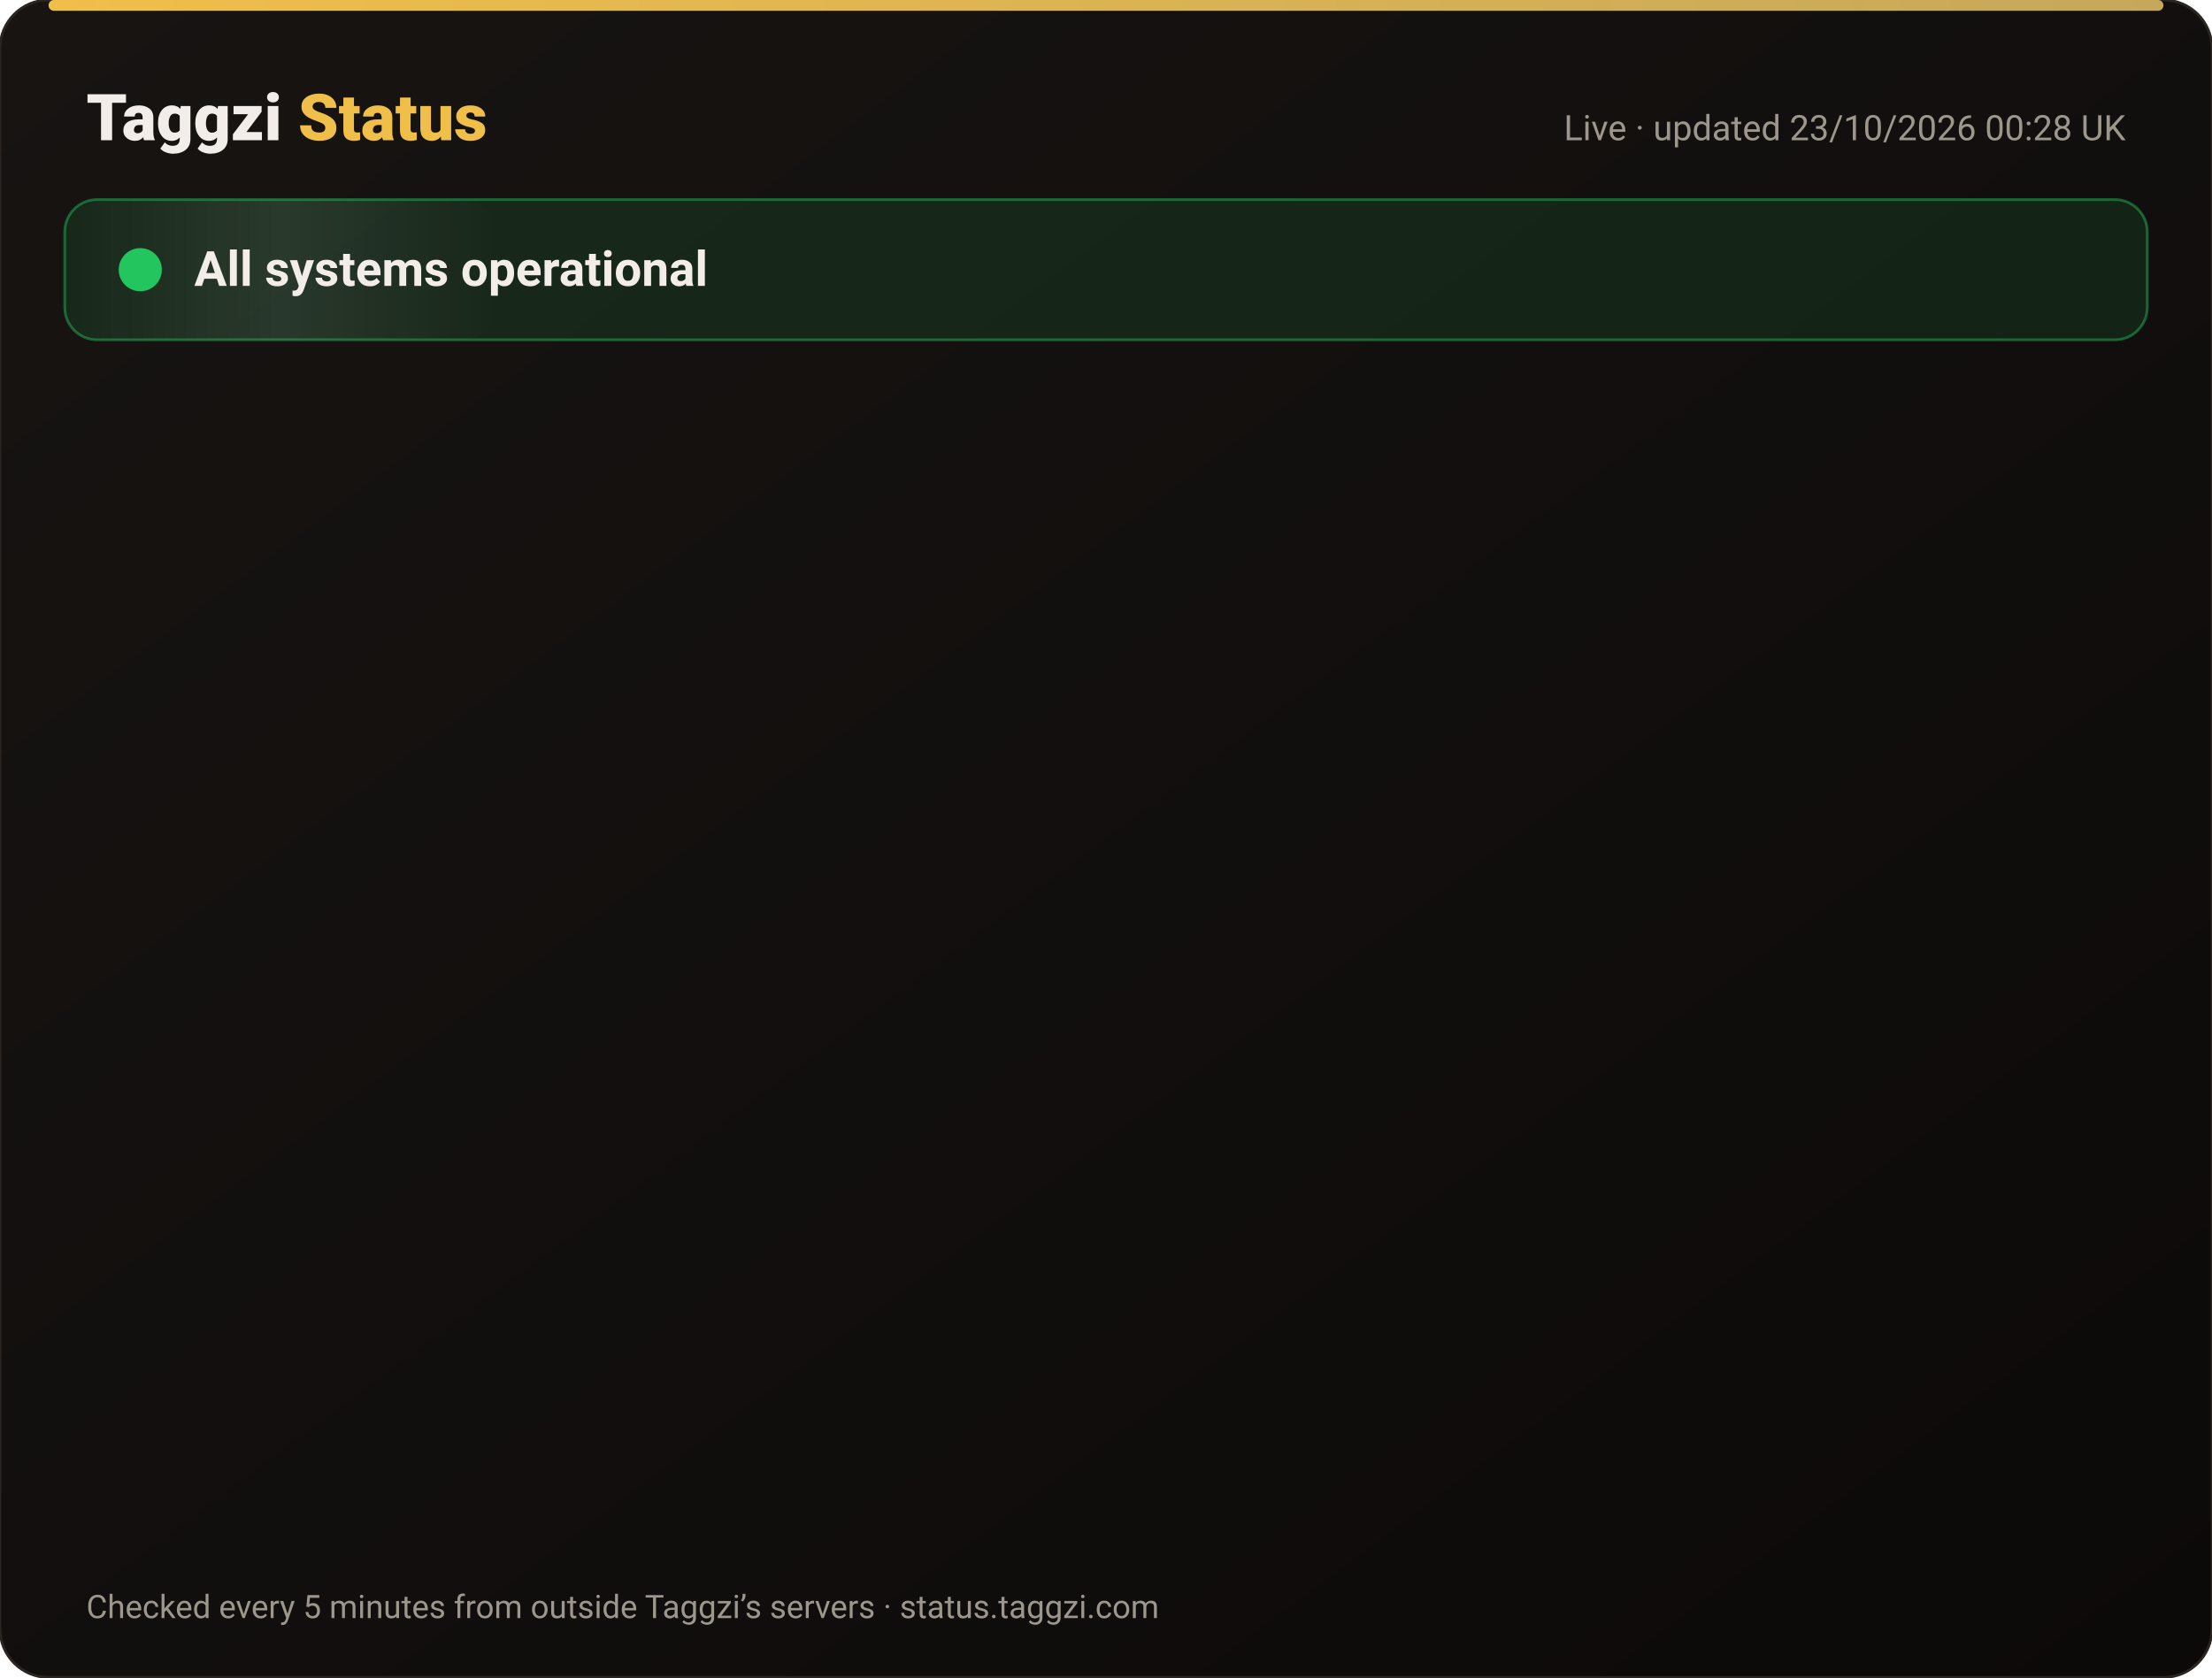
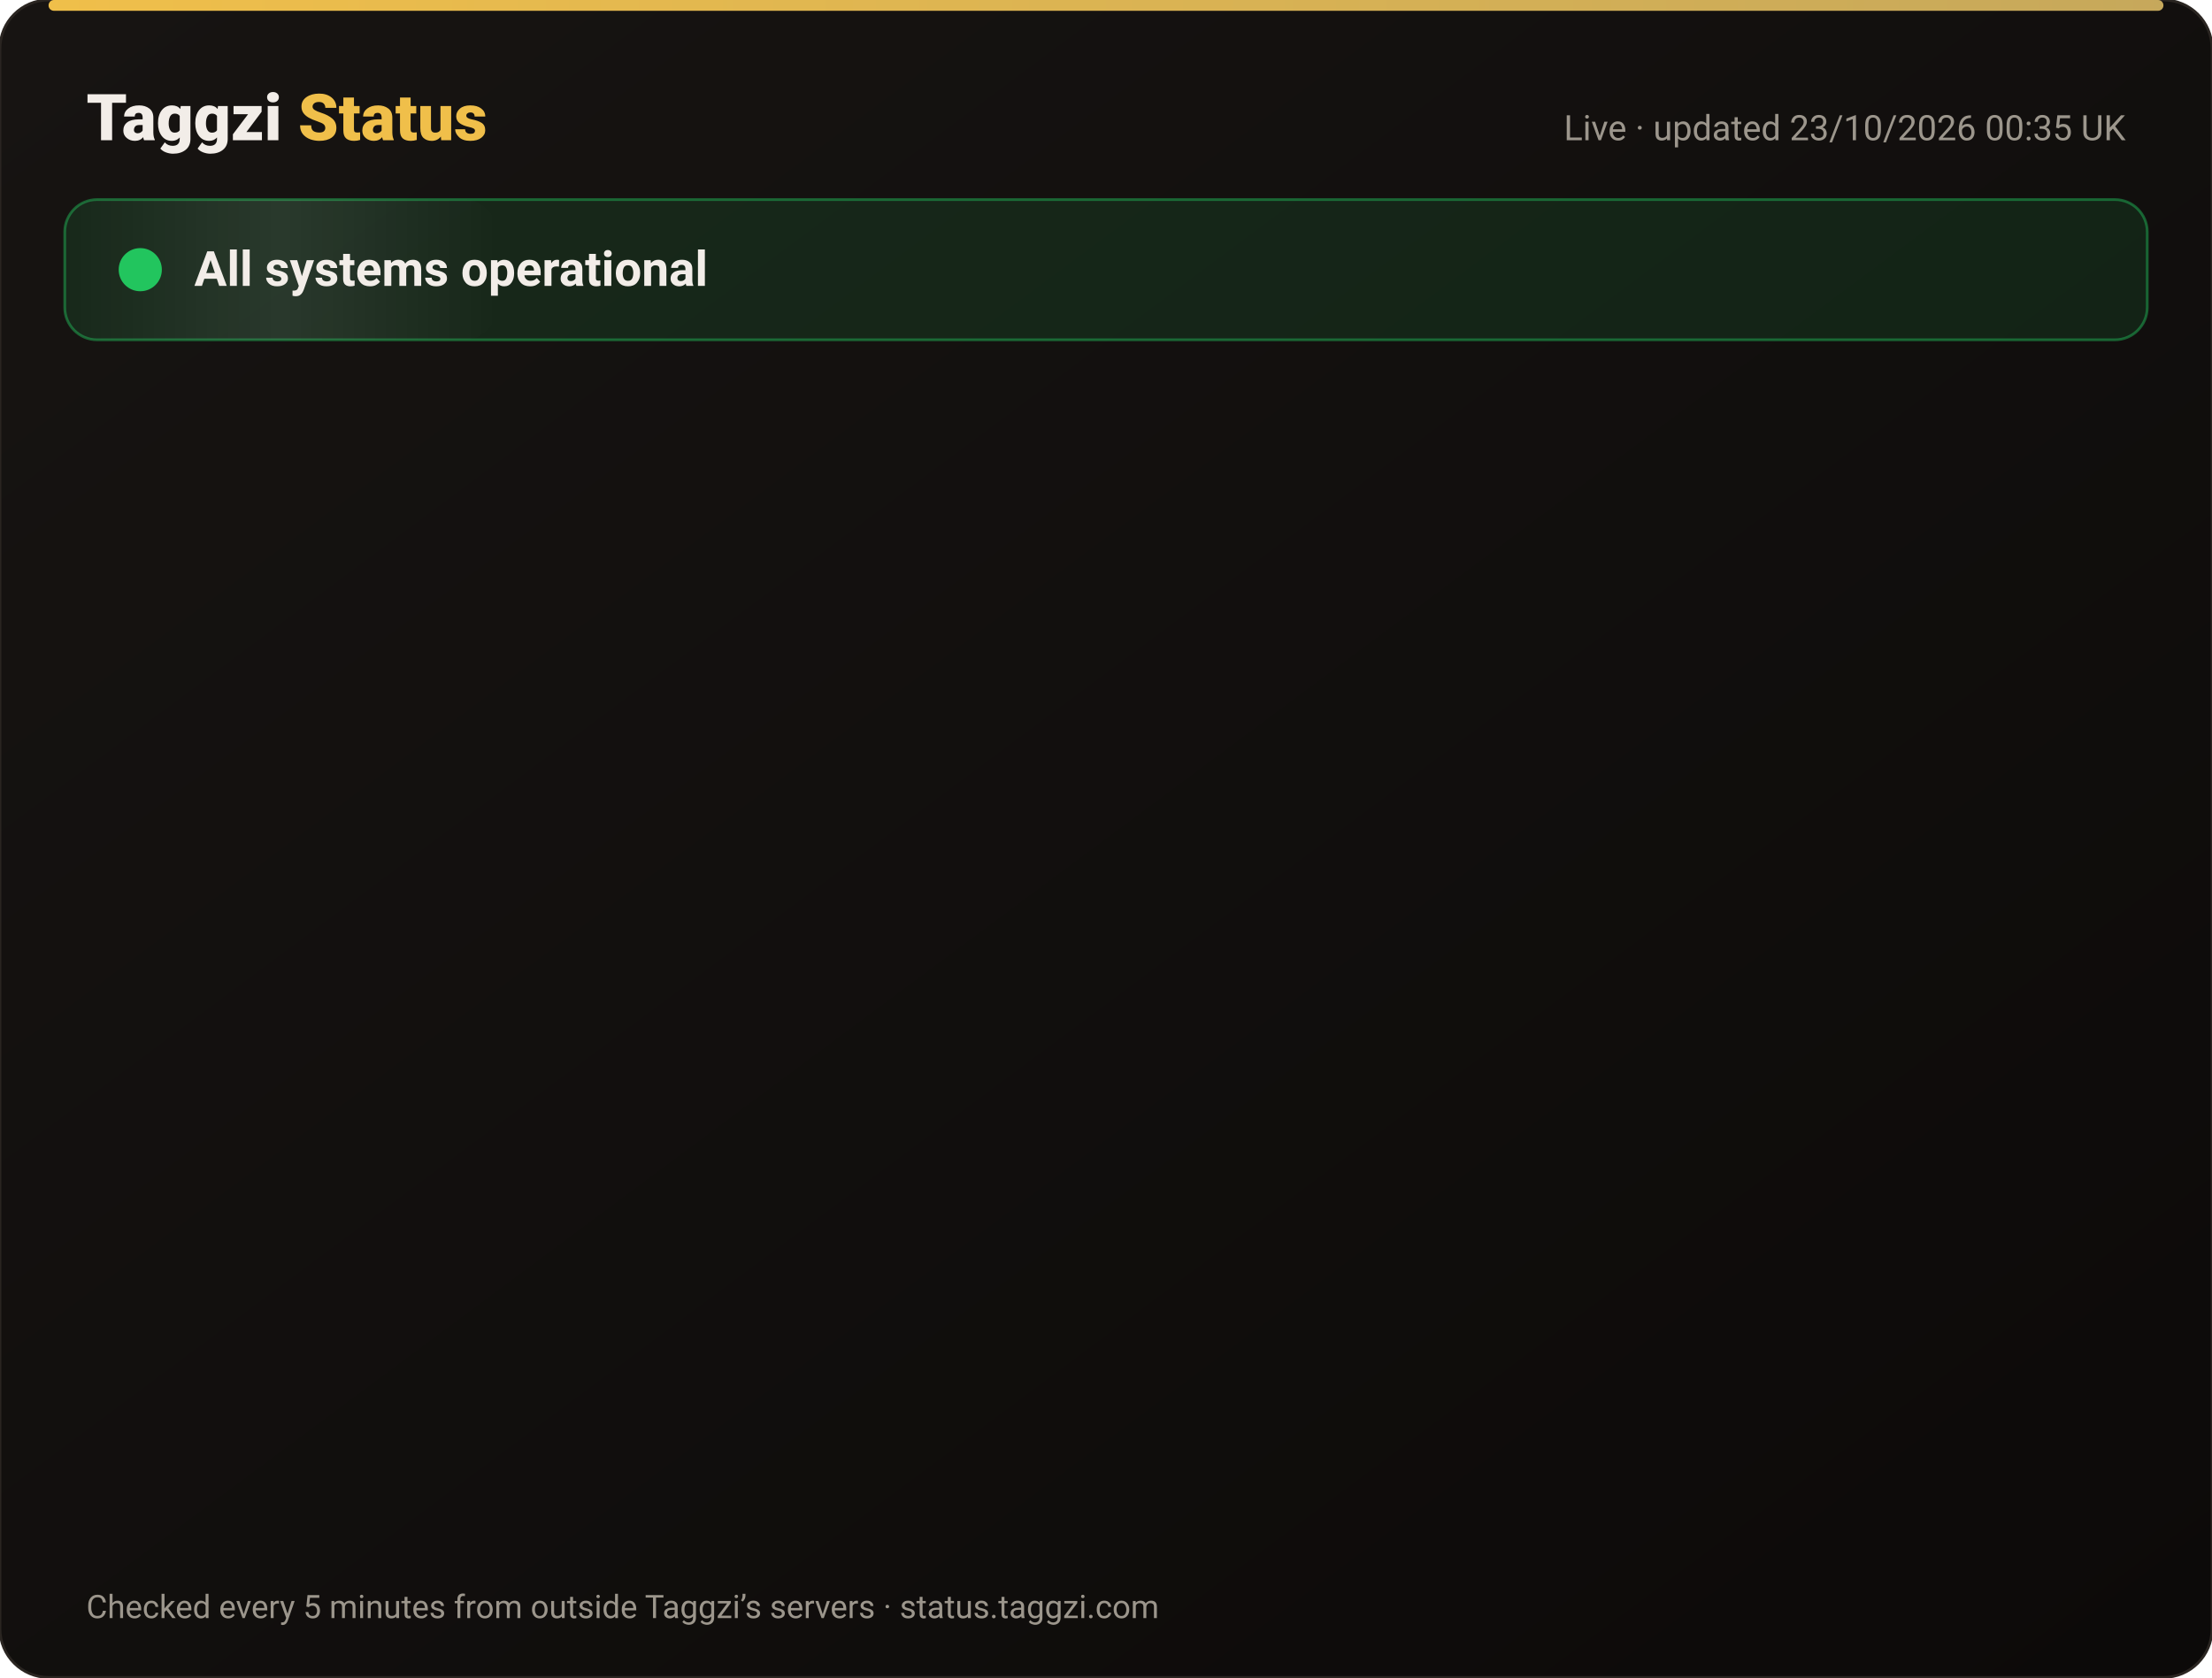
<svg xmlns="http://www.w3.org/2000/svg" width="820" height="622" viewBox="0 0 820 622" font-family="-apple-system,Segoe UI,Roboto,Helvetica,Arial,sans-serif">
  <defs>
    <linearGradient id="bg" x1="0" y1="0" x2="1" y2="1">
      <stop offset="0" stop-color="#171412" />
      <stop offset="1" stop-color="#0C0A09" />
    </linearGradient>
    <linearGradient id="gold" x1="0" x2="1">
      <stop offset="0" stop-color="#F0BF4A" />
      <stop offset="1" stop-color="#c6a85b" />
    </linearGradient>
    <linearGradient id="shine" x1="0" x2="1">
      <stop offset="0" stop-color="#fff" stop-opacity="0" />
      <stop offset=".5" stop-color="#fff" stop-opacity=".08" />
      <stop offset="1" stop-color="#fff" stop-opacity="0" />
    </linearGradient>
  </defs>
  <rect width="820" height="622" rx="18" fill="url(#bg)" stroke="#2a2521" />
  <rect x="18" y="0" width="784" height="4" rx="2" fill="url(#gold)" />
  <text x="32" y="52" font-size="24" font-weight="800" fill="#F2EDE8">Taggzi <tspan fill="#F0BF4A">Status</tspan>
  </text>
-   <text x="788" y="52" font-size="13" fill="#9C968C" text-anchor="end">Live · updated 23/10/2026 00:28 UK</text>
+   <text x="788" y="52" font-size="13" fill="#9C968C" text-anchor="end">Live · updated 23/10/2026 00:35 UK</text>
  <rect x="24" y="74" width="772" height="52" rx="12" fill="#22c55e" fill-opacity=".12" stroke="#22c55e" stroke-opacity=".45" />
  <rect x="24" y="74" width="160" height="52" rx="12" fill="url(#shine)">
    <animate attributeName="x" from="-160" to="820" dur="4s" repeatCount="indefinite" />
  </rect>
  <circle cx="52" cy="100" r="7" fill="#22c55e" />
  <circle cx="52" cy="100" r="7" fill="none" stroke="#22c55e" stroke-width="2">
    <animate attributeName="r" values="7;15;7" dur="2s" repeatCount="indefinite" />
    <animate attributeName="opacity" values=".9;0;.9" dur="2s" repeatCount="indefinite" />
  </circle>
  <text x="72" y="106" font-size="18" font-weight="700" fill="#F2EDE8">All systems operational</text>
  <g opacity="0">
    <animate attributeName="opacity" from="0" to="1" begin="0.00s" dur=".6s" fill="freeze" />
    <line x1="32" y1="188" x2="788" y2="188" stroke="#2a2521" />
    <circle cx="44" cy="166" r="6" fill="#22c55e">
      <animate attributeName="opacity" values="1;.45;1" dur="2.4s" begin="0.00s" repeatCount="indefinite" />
    </circle>
    <text x="62" y="171" font-size="15" font-weight="650" fill="#F2EDE8">Website</text>
    <text x="630" y="171" font-size="13" fill="#9C968C" text-anchor="end">100.00% uptime</text>
    <rect x="648" y="154" width="140" height="24" rx="12" fill="#22c55e" fill-opacity=".14" stroke="#22c55e" stroke-opacity=".5" />
    <text x="718" y="171" font-size="12" font-weight="700" fill="#22c55e" text-anchor="middle">Operational</text>
  </g>
  <g opacity="0">
    <animate attributeName="opacity" from="0" to="1" begin="0.15s" dur=".6s" fill="freeze" />
    <line x1="32" y1="234" x2="788" y2="234" stroke="#2a2521" />
    <circle cx="44" cy="212" r="6" fill="#22c55e">
      <animate attributeName="opacity" values="1;.45;1" dur="2.4s" begin="0.15s" repeatCount="indefinite" />
    </circle>
    <text x="62" y="217" font-size="15" font-weight="650" fill="#F2EDE8">Tag scans</text>
    <text x="630" y="217" font-size="13" fill="#9C968C" text-anchor="end">100.00% uptime</text>
    <rect x="648" y="200" width="140" height="24" rx="12" fill="#22c55e" fill-opacity=".14" stroke="#22c55e" stroke-opacity=".5" />
    <text x="718" y="217" font-size="12" font-weight="700" fill="#22c55e" text-anchor="middle">Operational</text>
  </g>
  <g opacity="0">
    <animate attributeName="opacity" from="0" to="1" begin="0.30s" dur=".6s" fill="freeze" />
    <line x1="32" y1="280" x2="788" y2="280" stroke="#2a2521" />
    <circle cx="44" cy="258" r="6" fill="#22c55e">
      <animate attributeName="opacity" values="1;.45;1" dur="2.4s" begin="0.30s" repeatCount="indefinite" />
    </circle>
    <text x="62" y="263" font-size="15" font-weight="650" fill="#F2EDE8">Manual tag lookup</text>
    <text x="630" y="263" font-size="13" fill="#9C968C" text-anchor="end">100.00% uptime</text>
    <rect x="648" y="246" width="140" height="24" rx="12" fill="#22c55e" fill-opacity=".14" stroke="#22c55e" stroke-opacity=".5" />
    <text x="718" y="263" font-size="12" font-weight="700" fill="#22c55e" text-anchor="middle">Operational</text>
  </g>
  <g opacity="0">
    <animate attributeName="opacity" from="0" to="1" begin="0.45s" dur=".6s" fill="freeze" />
    <line x1="32" y1="326" x2="788" y2="326" stroke="#2a2521" />
    <circle cx="44" cy="304" r="6" fill="#22c55e">
      <animate attributeName="opacity" values="1;.45;1" dur="2.4s" begin="0.45s" repeatCount="indefinite" />
    </circle>
    <text x="62" y="309" font-size="15" font-weight="650" fill="#F2EDE8">App &amp; login</text>
    <text x="630" y="309" font-size="13" fill="#9C968C" text-anchor="end">100.00% uptime</text>
    <rect x="648" y="292" width="140" height="24" rx="12" fill="#22c55e" fill-opacity=".14" stroke="#22c55e" stroke-opacity=".5" />
    <text x="718" y="309" font-size="12" font-weight="700" fill="#22c55e" text-anchor="middle">Operational</text>
  </g>
  <g opacity="0">
    <animate attributeName="opacity" from="0" to="1" begin="0.60s" dur=".6s" fill="freeze" />
    <line x1="32" y1="372" x2="788" y2="372" stroke="#2a2521" />
    <circle cx="44" cy="350" r="6" fill="#22c55e">
      <animate attributeName="opacity" values="1;.45;1" dur="2.4s" begin="0.60s" repeatCount="indefinite" />
    </circle>
    <text x="62" y="355" font-size="15" font-weight="650" fill="#F2EDE8">Community alerts</text>
    <text x="630" y="355" font-size="13" fill="#9C968C" text-anchor="end">100.00% uptime</text>
    <rect x="648" y="338" width="140" height="24" rx="12" fill="#22c55e" fill-opacity=".14" stroke="#22c55e" stroke-opacity=".5" />
    <text x="718" y="355" font-size="12" font-weight="700" fill="#22c55e" text-anchor="middle">Operational</text>
  </g>
  <g opacity="0">
    <animate attributeName="opacity" from="0" to="1" begin="0.75s" dur=".6s" fill="freeze" />
    <line x1="32" y1="418" x2="788" y2="418" stroke="#2a2521" />
    <circle cx="44" cy="396" r="6" fill="#22c55e">
      <animate attributeName="opacity" values="1;.45;1" dur="2.4s" begin="0.75s" repeatCount="indefinite" />
    </circle>
    <text x="62" y="401" font-size="15" font-weight="650" fill="#F2EDE8">Private calling</text>
    <text x="630" y="401" font-size="13" fill="#9C968C" text-anchor="end">100.00% uptime</text>
    <rect x="648" y="384" width="140" height="24" rx="12" fill="#22c55e" fill-opacity=".14" stroke="#22c55e" stroke-opacity=".5" />
    <text x="718" y="401" font-size="12" font-weight="700" fill="#22c55e" text-anchor="middle">Operational</text>
  </g>
  <g opacity="0">
    <animate attributeName="opacity" from="0" to="1" begin="0.90s" dur=".6s" fill="freeze" />
    <line x1="32" y1="464" x2="788" y2="464" stroke="#2a2521" />
    <circle cx="44" cy="442" r="6" fill="#22c55e">
      <animate attributeName="opacity" values="1;.45;1" dur="2.4s" begin="0.90s" repeatCount="indefinite" />
    </circle>
    <text x="62" y="447" font-size="15" font-weight="650" fill="#F2EDE8">Payments</text>
    <text x="630" y="447" font-size="13" fill="#9C968C" text-anchor="end">99.99% uptime</text>
    <rect x="648" y="430" width="140" height="24" rx="12" fill="#22c55e" fill-opacity=".14" stroke="#22c55e" stroke-opacity=".5" />
    <text x="718" y="447" font-size="12" font-weight="700" fill="#22c55e" text-anchor="middle">Operational</text>
  </g>
  <g opacity="0">
    <animate attributeName="opacity" from="0" to="1" begin="1.05s" dur=".6s" fill="freeze" />
    <line x1="32" y1="510" x2="788" y2="510" stroke="#2a2521" />
    <circle cx="44" cy="488" r="6" fill="#22c55e">
      <animate attributeName="opacity" values="1;.45;1" dur="2.4s" begin="1.05s" repeatCount="indefinite" />
    </circle>
    <text x="62" y="493" font-size="15" font-weight="650" fill="#F2EDE8">Email &amp; support</text>
    <text x="630" y="493" font-size="13" fill="#9C968C" text-anchor="end">100.00% uptime</text>
    <rect x="648" y="476" width="140" height="24" rx="12" fill="#22c55e" fill-opacity=".14" stroke="#22c55e" stroke-opacity=".5" />
    <text x="718" y="493" font-size="12" font-weight="700" fill="#22c55e" text-anchor="middle">Operational</text>
  </g>
  <g opacity="0">
    <animate attributeName="opacity" from="0" to="1" begin="1.20s" dur=".6s" fill="freeze" />
    <line x1="32" y1="556" x2="788" y2="556" stroke="#2a2521" />
    <circle cx="44" cy="534" r="6" fill="#22c55e">
      <animate attributeName="opacity" values="1;.45;1" dur="2.4s" begin="1.20s" repeatCount="indefinite" />
    </circle>
    <text x="62" y="539" font-size="15" font-weight="650" fill="#F2EDE8">Secure connection (SSL)</text>
    <text x="630" y="539" font-size="13" fill="#9C968C" text-anchor="end">100.00% uptime</text>
    <rect x="648" y="522" width="140" height="24" rx="12" fill="#22c55e" fill-opacity=".14" stroke="#22c55e" stroke-opacity=".5" />
    <text x="718" y="539" font-size="12" font-weight="700" fill="#22c55e" text-anchor="middle">Operational</text>
  </g>
  <text x="32" y="600" font-size="12" fill="#9C968C">Checked every 5 minutes from outside Taggzi’s servers · status.taggzi.com</text>
</svg>
